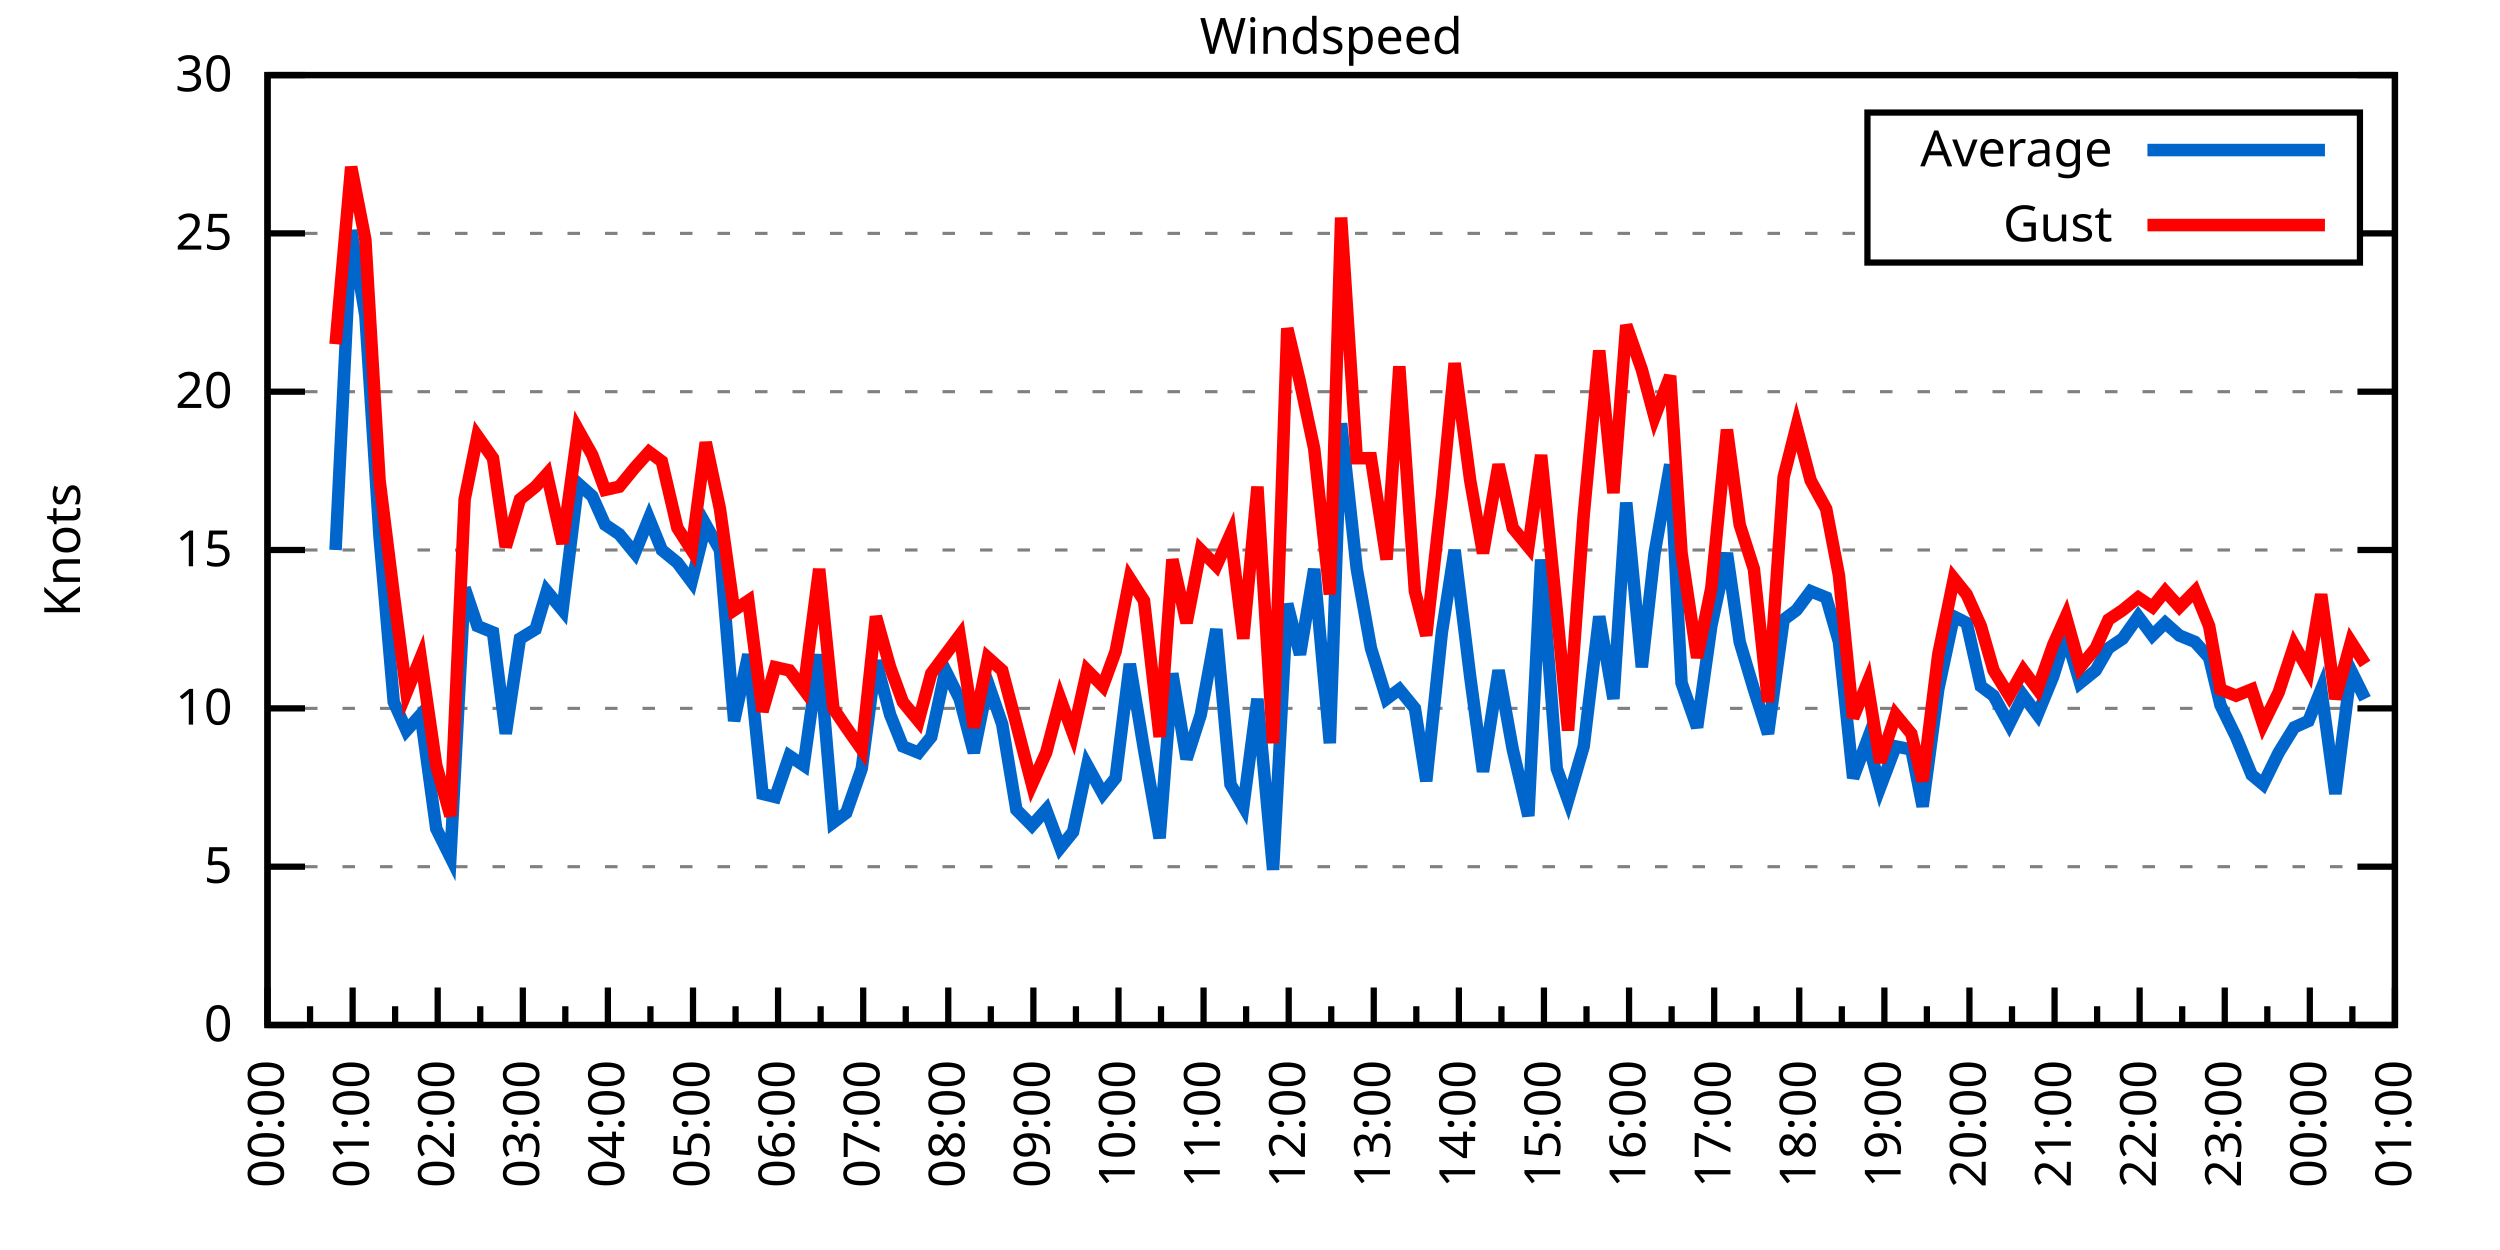
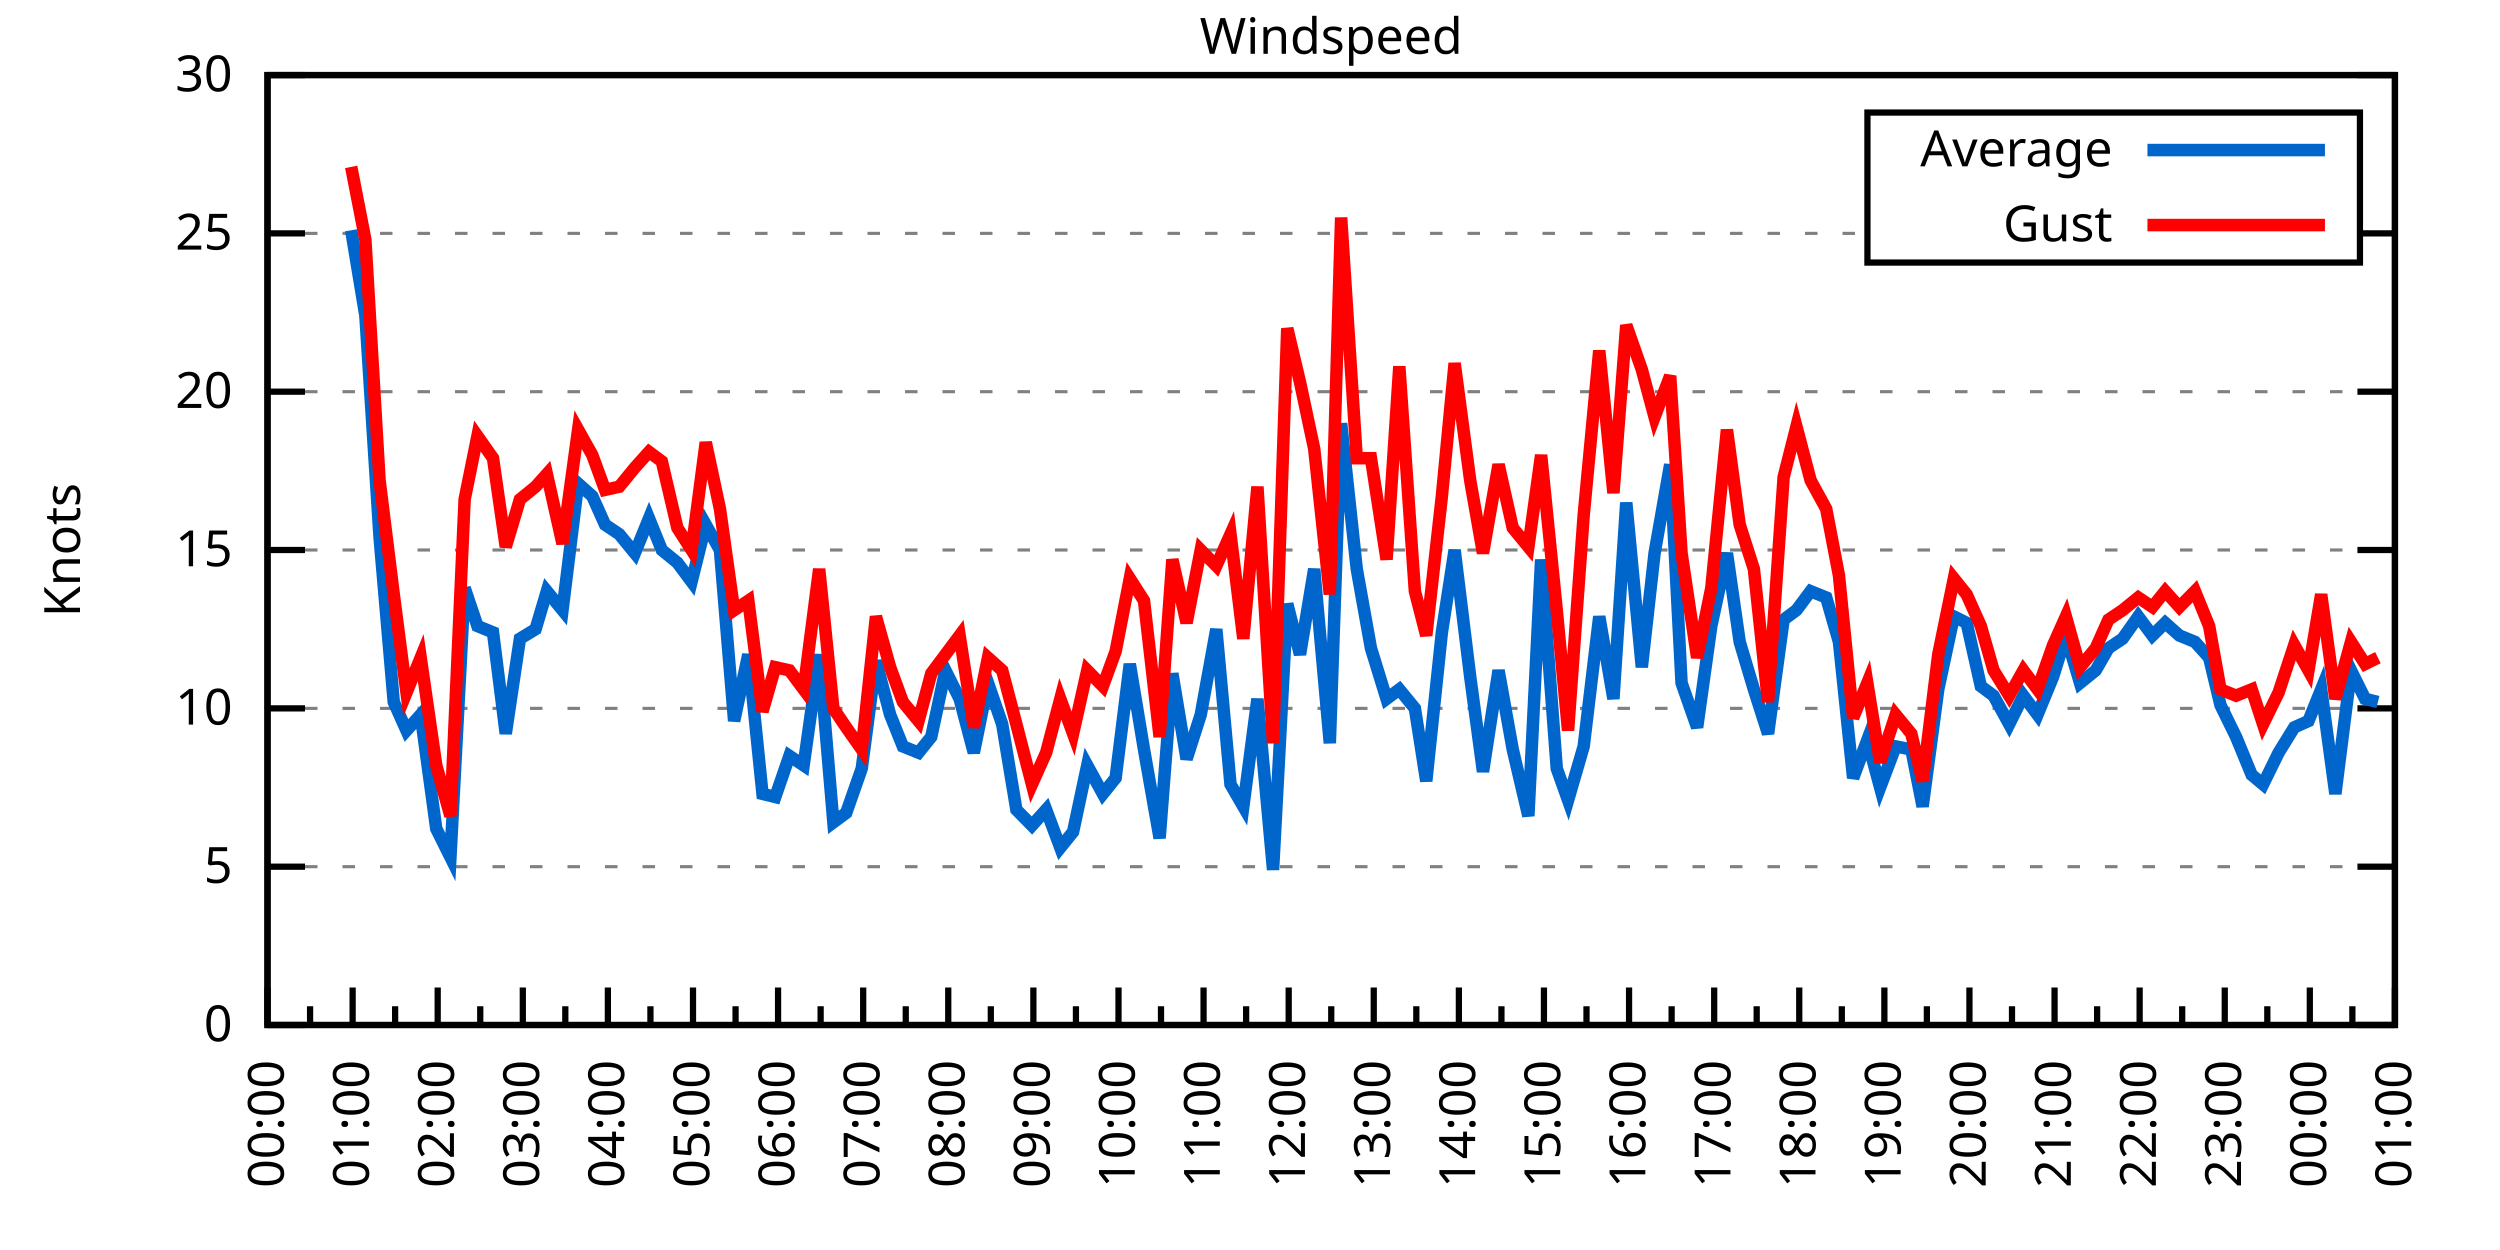
<svg xmlns="http://www.w3.org/2000/svg" xmlns:xlink="http://www.w3.org/1999/xlink" width="400" height="200" viewBox="0 0 400 200">
  <g id="gnuplot_canvas">
    <rect x="0" y="0" width="400" height="200" fill="none" />
    <defs>
      <circle id="gpDot" r="0.5" stroke-width="0.5" stroke="currentColor" />
      <path id="gpPt0" stroke-width="0.333" stroke="currentColor" d="M-1,0 h2 M0,-1 v2" />
      <path id="gpPt1" stroke-width="0.333" stroke="currentColor" d="M-1,-1 L1,1 M1,-1 L-1,1" />
      <path id="gpPt2" stroke-width="0.333" stroke="currentColor" d="M-1,0 L1,0 M0,-1 L0,1 M-1,-1 L1,1 M-1,1 L1,-1" />
      <rect id="gpPt3" stroke-width="0.333" stroke="currentColor" x="-1" y="-1" width="2" height="2" />
      <rect id="gpPt4" stroke-width="0.333" stroke="currentColor" fill="currentColor" x="-1" y="-1" width="2" height="2" />
      <circle id="gpPt5" stroke-width="0.333" stroke="currentColor" cx="0" cy="0" r="1" />
      <use xlink:href="#gpPt5" id="gpPt6" fill="currentColor" stroke="none" />
      <path id="gpPt7" stroke-width="0.333" stroke="currentColor" d="M0,-1.33 L-1.33,0.67 L1.33,0.67 z" />
      <use xlink:href="#gpPt7" id="gpPt8" fill="currentColor" stroke="none" />
      <use xlink:href="#gpPt7" id="gpPt9" stroke="currentColor" transform="rotate(180)" />
      <use xlink:href="#gpPt9" id="gpPt10" fill="currentColor" stroke="none" />
      <use xlink:href="#gpPt3" id="gpPt11" stroke="currentColor" transform="rotate(45)" />
      <use xlink:href="#gpPt11" id="gpPt12" fill="currentColor" stroke="none" />
      <path id="gpPt13" stroke-width="0.333" stroke="currentColor" d="M0,1.330 L1.265,0.411 L0.782,-1.067 L-0.782,-1.076 L-1.265,0.411 z" />
      <use xlink:href="#gpPt13" id="gpPt14" fill="currentColor" stroke="none" />
      <filter id="textbox" filterUnits="objectBoundingBox" x="0" y="0" height="1" width="1">
        <feFlood flood-color="white" flood-opacity="1" result="bgnd" />
        <feComposite in="SourceGraphic" in2="bgnd" operator="atop" />
      </filter>
      <filter id="greybox" filterUnits="objectBoundingBox" x="0" y="0" height="1" width="1">
        <feFlood flood-color="lightgrey" flood-opacity="1" result="grey" />
        <feComposite in="SourceGraphic" in2="grey" operator="atop" />
      </filter>
    </defs>
    <g fill="none" color="white" stroke="currentColor" stroke-width="1.00" stroke-linecap="butt" stroke-linejoin="miter">
</g>
    <g fill="none" color="black" stroke="currentColor" stroke-width="1.00" stroke-linecap="butt" stroke-linejoin="miter">
      <g stroke="none" shape-rendering="crispEdges">
        <polygon fill="rgb(255, 255, 255)" points="42.80,164.00 383.18,164.00 383.18,12.02 42.80,12.02 " />
      </g>
    </g>
    <g fill="none" color="black" stroke="currentColor" stroke-width="1.00" stroke-linecap="butt" stroke-linejoin="miter">
</g>
    <g fill="none" color="black" stroke="black" stroke-width="0.50" stroke-linecap="butt" stroke-linejoin="miter">
</g>
    <g fill="none" color="gray" stroke="currentColor" stroke-width="0.50" stroke-linecap="butt" stroke-linejoin="miter">
      <path stroke="gray" stroke-dasharray="2,4" class="gridline" d="M42.80,164.00 L383.19,164.00  " />
    </g>
    <g fill="none" color="gray" stroke="gray" stroke-width="1.00" stroke-linecap="butt" stroke-linejoin="miter">
</g>
    <g fill="none" color="black" stroke="currentColor" stroke-width="1.00" stroke-linecap="butt" stroke-linejoin="miter">
      <path stroke="black" d="M42.80,164.00 L48.80,164.00 M383.19,164.00 L377.19,164.00  " />
      <g transform="translate(37.20,166.60)" stroke="none" fill="black" font-family="Sans" font-size="8.00" text-anchor="end">
        <text>
          <tspan font-family="Sans"> 0</tspan>
        </text>
      </g>
    </g>
    <g fill="none" color="black" stroke="currentColor" stroke-width="1.00" stroke-linecap="butt" stroke-linejoin="miter">
</g>
    <g fill="none" color="black" stroke="black" stroke-width="0.50" stroke-linecap="butt" stroke-linejoin="miter">
</g>
    <g fill="none" color="gray" stroke="currentColor" stroke-width="0.50" stroke-linecap="butt" stroke-linejoin="miter">
      <path stroke="gray" stroke-dasharray="2,4" class="gridline" d="M42.80,138.67 L383.19,138.67  " />
    </g>
    <g fill="none" color="gray" stroke="gray" stroke-width="1.00" stroke-linecap="butt" stroke-linejoin="miter">
</g>
    <g fill="none" color="black" stroke="currentColor" stroke-width="1.00" stroke-linecap="butt" stroke-linejoin="miter">
      <path stroke="black" d="M42.80,138.67 L48.80,138.67 M383.19,138.67 L377.19,138.67  " />
      <g transform="translate(37.20,141.27)" stroke="none" fill="black" font-family="Sans" font-size="8.00" text-anchor="end">
        <text>
          <tspan font-family="Sans"> 5</tspan>
        </text>
      </g>
    </g>
    <g fill="none" color="black" stroke="currentColor" stroke-width="1.00" stroke-linecap="butt" stroke-linejoin="miter">
</g>
    <g fill="none" color="black" stroke="black" stroke-width="0.50" stroke-linecap="butt" stroke-linejoin="miter">
</g>
    <g fill="none" color="gray" stroke="currentColor" stroke-width="0.50" stroke-linecap="butt" stroke-linejoin="miter">
      <path stroke="gray" stroke-dasharray="2,4" class="gridline" d="M42.80,113.34 L383.19,113.34  " />
    </g>
    <g fill="none" color="gray" stroke="gray" stroke-width="1.00" stroke-linecap="butt" stroke-linejoin="miter">
</g>
    <g fill="none" color="black" stroke="currentColor" stroke-width="1.00" stroke-linecap="butt" stroke-linejoin="miter">
      <path stroke="black" d="M42.80,113.34 L48.80,113.34 M383.19,113.34 L377.19,113.34  " />
      <g transform="translate(37.20,115.94)" stroke="none" fill="black" font-family="Sans" font-size="8.00" text-anchor="end">
        <text>
          <tspan font-family="Sans"> 10</tspan>
        </text>
      </g>
    </g>
    <g fill="none" color="black" stroke="currentColor" stroke-width="1.00" stroke-linecap="butt" stroke-linejoin="miter">
</g>
    <g fill="none" color="black" stroke="black" stroke-width="0.50" stroke-linecap="butt" stroke-linejoin="miter">
</g>
    <g fill="none" color="gray" stroke="currentColor" stroke-width="0.50" stroke-linecap="butt" stroke-linejoin="miter">
      <path stroke="gray" stroke-dasharray="2,4" class="gridline" d="M42.80,88.00 L383.19,88.00  " />
    </g>
    <g fill="none" color="gray" stroke="gray" stroke-width="1.00" stroke-linecap="butt" stroke-linejoin="miter">
</g>
    <g fill="none" color="black" stroke="currentColor" stroke-width="1.00" stroke-linecap="butt" stroke-linejoin="miter">
      <path stroke="black" d="M42.80,88.00 L48.80,88.00 M383.19,88.00 L377.19,88.00  " />
      <g transform="translate(37.20,90.60)" stroke="none" fill="black" font-family="Sans" font-size="8.00" text-anchor="end">
        <text>
          <tspan font-family="Sans"> 15</tspan>
        </text>
      </g>
    </g>
    <g fill="none" color="black" stroke="currentColor" stroke-width="1.00" stroke-linecap="butt" stroke-linejoin="miter">
</g>
    <g fill="none" color="black" stroke="black" stroke-width="0.50" stroke-linecap="butt" stroke-linejoin="miter">
</g>
    <g fill="none" color="gray" stroke="currentColor" stroke-width="0.50" stroke-linecap="butt" stroke-linejoin="miter">
      <path stroke="gray" stroke-dasharray="2,4" class="gridline" d="M42.80,62.67 L383.19,62.67  " />
    </g>
    <g fill="none" color="gray" stroke="gray" stroke-width="1.00" stroke-linecap="butt" stroke-linejoin="miter">
</g>
    <g fill="none" color="black" stroke="currentColor" stroke-width="1.00" stroke-linecap="butt" stroke-linejoin="miter">
      <path stroke="black" d="M42.80,62.67 L48.80,62.67 M383.19,62.67 L377.19,62.67  " />
      <g transform="translate(37.20,65.27)" stroke="none" fill="black" font-family="Sans" font-size="8.00" text-anchor="end">
        <text>
          <tspan font-family="Sans"> 20</tspan>
        </text>
      </g>
    </g>
    <g fill="none" color="black" stroke="currentColor" stroke-width="1.00" stroke-linecap="butt" stroke-linejoin="miter">
</g>
    <g fill="none" color="black" stroke="black" stroke-width="0.50" stroke-linecap="butt" stroke-linejoin="miter">
</g>
    <g fill="none" color="gray" stroke="currentColor" stroke-width="0.50" stroke-linecap="butt" stroke-linejoin="miter">
      <path stroke="gray" stroke-dasharray="2,4" class="gridline" d="M42.80,37.34 L298.79,37.34 M377.59,37.34 L383.19,37.34  " />
    </g>
    <g fill="none" color="gray" stroke="gray" stroke-width="1.00" stroke-linecap="butt" stroke-linejoin="miter">
</g>
    <g fill="none" color="black" stroke="currentColor" stroke-width="1.00" stroke-linecap="butt" stroke-linejoin="miter">
      <path stroke="black" d="M42.80,37.34 L48.80,37.34 M383.19,37.34 L377.19,37.34  " />
      <g transform="translate(37.20,39.94)" stroke="none" fill="black" font-family="Sans" font-size="8.00" text-anchor="end">
        <text>
          <tspan font-family="Sans"> 25</tspan>
        </text>
      </g>
    </g>
    <g fill="none" color="black" stroke="currentColor" stroke-width="1.00" stroke-linecap="butt" stroke-linejoin="miter">
</g>
    <g fill="none" color="black" stroke="black" stroke-width="0.50" stroke-linecap="butt" stroke-linejoin="miter">
</g>
    <g fill="none" color="gray" stroke="currentColor" stroke-width="0.50" stroke-linecap="butt" stroke-linejoin="miter">
      <path stroke="gray" stroke-dasharray="2,4" class="gridline" d="M42.80,12.01 L383.19,12.01  " />
    </g>
    <g fill="none" color="gray" stroke="gray" stroke-width="1.00" stroke-linecap="butt" stroke-linejoin="miter">
</g>
    <g fill="none" color="black" stroke="currentColor" stroke-width="1.00" stroke-linecap="butt" stroke-linejoin="miter">
      <path stroke="black" d="M42.80,12.01 L48.80,12.01 M383.19,12.01 L377.19,12.01  " />
      <g transform="translate(37.20,14.61)" stroke="none" fill="black" font-family="Sans" font-size="8.00" text-anchor="end">
        <text>
          <tspan font-family="Sans"> 30</tspan>
        </text>
      </g>
    </g>
    <g fill="none" color="black" stroke="currentColor" stroke-width="1.00" stroke-linecap="butt" stroke-linejoin="miter">
      <path stroke="black" d="M42.80,164.00 L42.80,158.00  " />
      <g transform="translate(45.40,169.60) rotate(270)" stroke="none" fill="black" font-family="Sans" font-size="8.00" text-anchor="end">
        <text>
          <tspan font-family="Sans">00:00</tspan>
        </text>
      </g>
    </g>
    <g fill="none" color="black" stroke="currentColor" stroke-width="1.00" stroke-linecap="butt" stroke-linejoin="miter">
      <path stroke="black" d="M49.61,164.00 L49.61,161.00 M56.42,164.00 L56.42,158.00  " />
      <g transform="translate(59.02,169.60) rotate(270)" stroke="none" fill="black" font-family="Sans" font-size="8.00" text-anchor="end">
        <text>
          <tspan font-family="Sans">01:00</tspan>
        </text>
      </g>
    </g>
    <g fill="none" color="black" stroke="currentColor" stroke-width="1.00" stroke-linecap="butt" stroke-linejoin="miter">
      <path stroke="black" d="M63.22,164.00 L63.22,161.00 M70.03,164.00 L70.03,158.00  " />
      <g transform="translate(72.63,169.60) rotate(270)" stroke="none" fill="black" font-family="Sans" font-size="8.00" text-anchor="end">
        <text>
          <tspan font-family="Sans">02:00</tspan>
        </text>
      </g>
    </g>
    <g fill="none" color="black" stroke="currentColor" stroke-width="1.00" stroke-linecap="butt" stroke-linejoin="miter">
      <path stroke="black" d="M76.84,164.00 L76.84,161.00 M83.65,164.00 L83.65,158.00  " />
      <g transform="translate(86.25,169.60) rotate(270)" stroke="none" fill="black" font-family="Sans" font-size="8.00" text-anchor="end">
        <text>
          <tspan font-family="Sans">03:00</tspan>
        </text>
      </g>
    </g>
    <g fill="none" color="black" stroke="currentColor" stroke-width="1.00" stroke-linecap="butt" stroke-linejoin="miter">
      <path stroke="black" d="M90.45,164.00 L90.45,161.00 M97.26,164.00 L97.26,158.00  " />
      <g transform="translate(99.86,169.60) rotate(270)" stroke="none" fill="black" font-family="Sans" font-size="8.00" text-anchor="end">
        <text>
          <tspan font-family="Sans">04:00</tspan>
        </text>
      </g>
    </g>
    <g fill="none" color="black" stroke="currentColor" stroke-width="1.00" stroke-linecap="butt" stroke-linejoin="miter">
      <path stroke="black" d="M104.07,164.00 L104.07,161.00 M110.88,164.00 L110.88,158.00  " />
      <g transform="translate(113.48,169.60) rotate(270)" stroke="none" fill="black" font-family="Sans" font-size="8.00" text-anchor="end">
        <text>
          <tspan font-family="Sans">05:00</tspan>
        </text>
      </g>
    </g>
    <g fill="none" color="black" stroke="currentColor" stroke-width="1.00" stroke-linecap="butt" stroke-linejoin="miter">
      <path stroke="black" d="M117.69,164.00 L117.69,161.00 M124.49,164.00 L124.49,158.00  " />
      <g transform="translate(127.09,169.60) rotate(270)" stroke="none" fill="black" font-family="Sans" font-size="8.00" text-anchor="end">
        <text>
          <tspan font-family="Sans">06:00</tspan>
        </text>
      </g>
    </g>
    <g fill="none" color="black" stroke="currentColor" stroke-width="1.00" stroke-linecap="butt" stroke-linejoin="miter">
      <path stroke="black" d="M131.30,164.00 L131.30,161.00 M138.11,164.00 L138.11,158.00  " />
      <g transform="translate(140.71,169.60) rotate(270)" stroke="none" fill="black" font-family="Sans" font-size="8.00" text-anchor="end">
        <text>
          <tspan font-family="Sans">07:00</tspan>
        </text>
      </g>
    </g>
    <g fill="none" color="black" stroke="currentColor" stroke-width="1.00" stroke-linecap="butt" stroke-linejoin="miter">
      <path stroke="black" d="M144.92,164.00 L144.92,161.00 M151.72,164.00 L151.72,158.00  " />
      <g transform="translate(154.32,169.60) rotate(270)" stroke="none" fill="black" font-family="Sans" font-size="8.00" text-anchor="end">
        <text>
          <tspan font-family="Sans">08:00</tspan>
        </text>
      </g>
    </g>
    <g fill="none" color="black" stroke="currentColor" stroke-width="1.00" stroke-linecap="butt" stroke-linejoin="miter">
      <path stroke="black" d="M158.53,164.00 L158.53,161.00 M165.34,164.00 L165.34,158.00  " />
      <g transform="translate(167.94,169.60) rotate(270)" stroke="none" fill="black" font-family="Sans" font-size="8.00" text-anchor="end">
        <text>
          <tspan font-family="Sans">09:00</tspan>
        </text>
      </g>
    </g>
    <g fill="none" color="black" stroke="currentColor" stroke-width="1.00" stroke-linecap="butt" stroke-linejoin="miter">
      <path stroke="black" d="M172.15,164.00 L172.15,161.00 M178.96,164.00 L178.96,158.00  " />
      <g transform="translate(181.56,169.60) rotate(270)" stroke="none" fill="black" font-family="Sans" font-size="8.00" text-anchor="end">
        <text>
          <tspan font-family="Sans">10:00</tspan>
        </text>
      </g>
    </g>
    <g fill="none" color="black" stroke="currentColor" stroke-width="1.00" stroke-linecap="butt" stroke-linejoin="miter">
      <path stroke="black" d="M185.76,164.00 L185.76,161.00 M192.57,164.00 L192.57,158.00  " />
      <g transform="translate(195.17,169.60) rotate(270)" stroke="none" fill="black" font-family="Sans" font-size="8.00" text-anchor="end">
        <text>
          <tspan font-family="Sans">11:00</tspan>
        </text>
      </g>
    </g>
    <g fill="none" color="black" stroke="currentColor" stroke-width="1.00" stroke-linecap="butt" stroke-linejoin="miter">
      <path stroke="black" d="M199.38,164.00 L199.38,161.00 M206.19,164.00 L206.19,158.00  " />
      <g transform="translate(208.79,169.60) rotate(270)" stroke="none" fill="black" font-family="Sans" font-size="8.00" text-anchor="end">
        <text>
          <tspan font-family="Sans">12:00</tspan>
        </text>
      </g>
    </g>
    <g fill="none" color="black" stroke="currentColor" stroke-width="1.00" stroke-linecap="butt" stroke-linejoin="miter">
      <path stroke="black" d="M213.00,164.00 L213.00,161.00 M219.80,164.00 L219.80,158.00  " />
      <g transform="translate(222.40,169.60) rotate(270)" stroke="none" fill="black" font-family="Sans" font-size="8.00" text-anchor="end">
        <text>
          <tspan font-family="Sans">13:00</tspan>
        </text>
      </g>
    </g>
    <g fill="none" color="black" stroke="currentColor" stroke-width="1.00" stroke-linecap="butt" stroke-linejoin="miter">
      <path stroke="black" d="M226.61,164.00 L226.61,161.00 M233.42,164.00 L233.42,158.00  " />
      <g transform="translate(236.02,169.60) rotate(270)" stroke="none" fill="black" font-family="Sans" font-size="8.00" text-anchor="end">
        <text>
          <tspan font-family="Sans">14:00</tspan>
        </text>
      </g>
    </g>
    <g fill="none" color="black" stroke="currentColor" stroke-width="1.00" stroke-linecap="butt" stroke-linejoin="miter">
      <path stroke="black" d="M240.23,164.00 L240.23,161.00 M247.03,164.00 L247.03,158.00  " />
      <g transform="translate(249.63,169.60) rotate(270)" stroke="none" fill="black" font-family="Sans" font-size="8.00" text-anchor="end">
        <text>
          <tspan font-family="Sans">15:00</tspan>
        </text>
      </g>
    </g>
    <g fill="none" color="black" stroke="currentColor" stroke-width="1.00" stroke-linecap="butt" stroke-linejoin="miter">
      <path stroke="black" d="M253.84,164.00 L253.84,161.00 M260.65,164.00 L260.65,158.00  " />
      <g transform="translate(263.25,169.60) rotate(270)" stroke="none" fill="black" font-family="Sans" font-size="8.00" text-anchor="end">
        <text>
          <tspan font-family="Sans">16:00</tspan>
        </text>
      </g>
    </g>
    <g fill="none" color="black" stroke="currentColor" stroke-width="1.00" stroke-linecap="butt" stroke-linejoin="miter">
      <path stroke="black" d="M267.46,164.00 L267.46,161.00 M274.27,164.00 L274.27,158.00  " />
      <g transform="translate(276.87,169.60) rotate(270)" stroke="none" fill="black" font-family="Sans" font-size="8.00" text-anchor="end">
        <text>
          <tspan font-family="Sans">17:00</tspan>
        </text>
      </g>
    </g>
    <g fill="none" color="black" stroke="currentColor" stroke-width="1.00" stroke-linecap="butt" stroke-linejoin="miter">
      <path stroke="black" d="M281.07,164.00 L281.07,161.00 M287.88,164.00 L287.88,158.00  " />
      <g transform="translate(290.48,169.60) rotate(270)" stroke="none" fill="black" font-family="Sans" font-size="8.00" text-anchor="end">
        <text>
          <tspan font-family="Sans">18:00</tspan>
        </text>
      </g>
    </g>
    <g fill="none" color="black" stroke="currentColor" stroke-width="1.00" stroke-linecap="butt" stroke-linejoin="miter">
      <path stroke="black" d="M294.69,164.00 L294.69,161.00 M301.50,164.00 L301.50,158.00  " />
      <g transform="translate(304.10,169.60) rotate(270)" stroke="none" fill="black" font-family="Sans" font-size="8.00" text-anchor="end">
        <text>
          <tspan font-family="Sans">19:00</tspan>
        </text>
      </g>
    </g>
    <g fill="none" color="black" stroke="currentColor" stroke-width="1.00" stroke-linecap="butt" stroke-linejoin="miter">
      <path stroke="black" d="M308.30,164.00 L308.30,161.00 M315.11,164.00 L315.11,158.00  " />
      <g transform="translate(317.71,169.60) rotate(270)" stroke="none" fill="black" font-family="Sans" font-size="8.00" text-anchor="end">
        <text>
          <tspan font-family="Sans">20:00</tspan>
        </text>
      </g>
    </g>
    <g fill="none" color="black" stroke="currentColor" stroke-width="1.00" stroke-linecap="butt" stroke-linejoin="miter">
      <path stroke="black" d="M321.92,164.00 L321.92,161.00 M328.73,164.00 L328.73,158.00  " />
      <g transform="translate(331.33,169.60) rotate(270)" stroke="none" fill="black" font-family="Sans" font-size="8.00" text-anchor="end">
        <text>
          <tspan font-family="Sans">21:00</tspan>
        </text>
      </g>
    </g>
    <g fill="none" color="black" stroke="currentColor" stroke-width="1.00" stroke-linecap="butt" stroke-linejoin="miter">
      <path stroke="black" d="M335.54,164.00 L335.54,161.00 M342.34,164.00 L342.34,158.00  " />
      <g transform="translate(344.94,169.60) rotate(270)" stroke="none" fill="black" font-family="Sans" font-size="8.00" text-anchor="end">
        <text>
          <tspan font-family="Sans">22:00</tspan>
        </text>
      </g>
    </g>
    <g fill="none" color="black" stroke="currentColor" stroke-width="1.00" stroke-linecap="butt" stroke-linejoin="miter">
      <path stroke="black" d="M349.15,164.00 L349.15,161.00 M355.96,164.00 L355.96,158.00  " />
      <g transform="translate(358.56,169.60) rotate(270)" stroke="none" fill="black" font-family="Sans" font-size="8.00" text-anchor="end">
        <text>
          <tspan font-family="Sans">23:00</tspan>
        </text>
      </g>
    </g>
    <g fill="none" color="black" stroke="currentColor" stroke-width="1.00" stroke-linecap="butt" stroke-linejoin="miter">
      <path stroke="black" d="M362.77,164.00 L362.77,161.00 M369.57,164.00 L369.57,158.00  " />
      <g transform="translate(372.17,169.60) rotate(270)" stroke="none" fill="black" font-family="Sans" font-size="8.00" text-anchor="end">
        <text>
          <tspan font-family="Sans">00:00</tspan>
        </text>
      </g>
    </g>
    <g fill="none" color="black" stroke="currentColor" stroke-width="1.00" stroke-linecap="butt" stroke-linejoin="miter">
      <path stroke="black" d="M376.38,164.00 L376.38,161.00 M383.19,164.00 L383.19,158.00  " />
      <g transform="translate(385.79,169.60) rotate(270)" stroke="none" fill="black" font-family="Sans" font-size="8.00" text-anchor="end">
        <text>
          <tspan font-family="Sans">01:00</tspan>
        </text>
      </g>
    </g>
    <g fill="none" color="black" stroke="currentColor" stroke-width="1.00" stroke-linecap="butt" stroke-linejoin="miter">
</g>
    <g fill="none" color="black" stroke="currentColor" stroke-width="1.00" stroke-linecap="butt" stroke-linejoin="miter">
      <path stroke="black" d="M42.80,12.01 L42.80,164.00 L383.19,164.00 L383.19,12.01 L42.80,12.01 Z  " />
    </g>
    <g fill="none" color="black" stroke="currentColor" stroke-width="1.00" stroke-linecap="butt" stroke-linejoin="miter">
      <g transform="translate(12.80,88.01) rotate(270)" stroke="none" fill="black" font-family="Sans" font-size="8.00" text-anchor="middle">
        <text>
          <tspan font-family="Sans">Knots</tspan>
        </text>
      </g>
    </g>
    <g fill="none" color="black" stroke="currentColor" stroke-width="1.00" stroke-linecap="butt" stroke-linejoin="miter">
</g>
    <g fill="none" color="black" stroke="currentColor" stroke-width="1.00" stroke-linecap="butt" stroke-linejoin="miter">
      <path stroke="black" d="M298.79,42.01 L298.79,18.01 L377.59,18.01 L377.59,42.01 L298.79,42.01 Z  " />
    </g>
    <g id="Windspeed_plot_1">
      <g fill="none" color="white" stroke="black" stroke-width="2.00" stroke-linecap="butt" stroke-linejoin="miter">
</g>
      <g fill="none" color="black" stroke="currentColor" stroke-width="2.00" stroke-linecap="butt" stroke-linejoin="miter">
        <g transform="translate(337.99,26.61)" stroke="none" fill="black" font-family="Sans" font-size="8.00" text-anchor="end">
          <text>
            <tspan font-family="Sans">Average</tspan>
          </text>
        </g>
      </g>
      <g fill="none" color="black" stroke="currentColor" stroke-width="2.00" stroke-linecap="butt" stroke-linejoin="miter">
-         <path stroke="rgb(  0, 102, 204)" d="M343.59,24.01 L371.99,24.01 M53.69,88.00 L56.19,36.84 L58.46,50.51 L60.73,85.98 L63.00,112.32 L65.04,116.88   L67.31,114.35 L69.80,132.59 L72.07,137.15 L74.34,94.08 L76.39,100.16 L78.88,101.18 L80.92,117.39 L83.19,102.19   L85.69,100.67 L87.50,94.59 L90.00,97.63 L92.50,77.37 L94.77,79.39 L96.81,83.95 L99.08,85.47 L101.57,88.51   L103.84,82.94 L105.89,88.00 L108.38,90.03 L110.65,93.07 L112.92,83.95 L115.19,88.00 L117.46,115.36 L119.73,104.72   L122.00,127.02 L124.04,127.52 L126.31,120.94 L128.58,122.46 L131.07,104.72 L133.34,131.58 L135.39,130.06 L137.88,122.96   L140.15,105.74 L142.42,114.35 L144.46,119.42 L146.96,120.43 L149.00,117.90 L151.27,107.26 L153.54,111.82 L155.81,120.43   L158.08,109.28 L160.35,115.87 L162.62,129.55 L165.11,132.08 L167.38,129.55 L169.65,135.63 L171.69,133.10 L173.96,122.46   L176.46,127.02 L178.50,124.48 L180.77,106.24 L183.04,119.92 L185.54,134.11 L187.58,107.76 L189.85,121.44 L192.12,114.35   L194.61,100.67 L196.88,125.50 L198.93,129.04 L201.19,111.82 L203.69,139.17 L205.96,96.62 L208.00,104.72 L210.27,91.04   L212.77,118.91 L214.58,67.74 L217.08,91.04 L219.35,103.71 L221.85,111.82 L223.89,110.30 L226.38,113.34 L228.20,124.99   L230.70,101.18 L232.74,88.00 L235.23,108.27 L237.28,123.47 L239.77,107.26 L242.04,119.92 L244.54,130.56 L246.58,89.52   L249.08,122.96 L250.89,128.03 L253.39,119.42 L255.88,98.64 L258.15,111.82 L260.20,80.41 L262.69,106.75 L264.73,88.51   L267.23,74.33 L269.05,109.28 L271.54,116.38 L273.81,100.16 L276.31,88.51 L278.35,102.70 L280.62,110.30 L282.89,117.39   L285.38,99.15 L287.43,97.63 L289.70,94.59 L292.19,95.60 L294.23,102.70 L296.50,124.48 L298.77,118.40 L300.82,126.00   L303.31,119.42 L305.81,119.92 L307.62,129.04 L310.12,110.30 L312.62,98.64 L314.66,99.66 L316.93,109.79 L318.97,111.31   L321.47,115.87 L323.74,111.31 L326.00,114.35 L328.50,108.27 L330.54,101.68 L332.81,109.28 L335.31,107.26 L337.35,103.71   L339.62,102.19 L342.12,98.64 L344.39,101.68 L346.43,99.66 L348.70,101.68 L351.19,102.70 L353.46,105.23 L355.28,112.83   L357.77,117.90 L360.27,123.98 L362.09,125.50 L364.58,120.43 L367.08,116.38 L369.35,115.36 L371.39,110.30 L373.66,127.02   L376.16,107.26 L378.42,111.82  " />
+         <path stroke="rgb(  0, 102, 204)" d="M343.59,24.01 L371.99,24.01 M56.19,36.84 L58.46,50.51 L60.73,85.98 L63.00,112.32 L65.04,116.88 L67.31,114.35   L69.80,132.59 L72.07,137.15 L74.34,94.08 L76.39,100.16 L78.88,101.18 L80.92,117.39 L83.19,102.19 L85.69,100.67   L87.50,94.59 L90.00,97.63 L92.50,77.37 L94.77,79.39 L96.81,83.95 L99.08,85.47 L101.57,88.51 L103.84,82.94   L105.89,88.00 L108.38,90.03 L110.65,93.07 L112.92,83.95 L115.19,88.00 L117.46,115.36 L119.73,104.72 L122.00,127.02   L124.04,127.52 L126.31,120.94 L128.58,122.46 L131.07,104.72 L133.34,131.58 L135.39,130.06 L137.88,122.96 L140.15,105.74   L142.42,114.35 L144.46,119.42 L146.96,120.43 L149.00,117.90 L151.27,107.26 L153.54,111.82 L155.81,120.43 L158.08,109.28   L160.35,115.87 L162.62,129.55 L165.11,132.08 L167.38,129.55 L169.65,135.63 L171.69,133.10 L173.96,122.46 L176.46,127.02   L178.50,124.48 L180.77,106.24 L183.04,119.92 L185.54,134.11 L187.58,107.76 L189.85,121.44 L192.12,114.35 L194.61,100.67   L196.88,125.50 L198.93,129.04 L201.19,111.82 L203.69,139.17 L205.96,96.62 L208.00,104.72 L210.27,91.04 L212.77,118.91   L214.58,67.74 L217.08,91.04 L219.35,103.71 L221.85,111.82 L223.89,110.30 L226.38,113.34 L228.20,124.99 L230.70,101.18   L232.74,88.00 L235.23,108.27 L237.28,123.47 L239.77,107.26 L242.04,119.92 L244.54,130.56 L246.58,89.52 L249.08,122.96   L250.89,128.03 L253.39,119.42 L255.88,98.64 L258.15,111.82 L260.20,80.41 L262.69,106.75 L264.73,88.51 L267.23,74.33   L269.05,109.28 L271.54,116.38 L273.81,100.16 L276.31,88.51 L278.35,102.70 L280.62,110.30 L282.89,117.39 L285.38,99.15   L287.43,97.63 L289.70,94.59 L292.19,95.60 L294.23,102.70 L296.50,124.48 L298.77,118.40 L300.82,126.00 L303.31,119.42   L305.81,119.92 L307.62,129.04 L310.12,110.30 L312.62,98.64 L314.66,99.66 L316.93,109.79 L318.97,111.31 L321.47,115.87   L323.74,111.31 L326.00,114.35 L328.50,108.27 L330.54,101.68 L332.81,109.28 L335.31,107.26 L337.35,103.71 L339.62,102.19   L342.12,98.64 L344.39,101.68 L346.43,99.66 L348.70,101.68 L351.19,102.70 L353.46,105.23 L355.28,112.83 L357.77,117.90   L360.27,123.98 L362.09,125.50 L364.58,120.43 L367.08,116.38 L369.35,115.36 L371.39,110.30 L373.66,127.02 L376.16,107.26   L378.42,111.82 L380.47,112.32  " />
      </g>
    </g>
    <g id="Windspeed_plot_2">
      <g fill="none" color="black" stroke="currentColor" stroke-width="2.00" stroke-linecap="butt" stroke-linejoin="miter">
        <g transform="translate(337.99,38.61)" stroke="none" fill="black" font-family="Sans" font-size="8.00" text-anchor="end">
          <text>
            <tspan font-family="Sans">Gust</tspan>
          </text>
        </g>
      </g>
      <g fill="none" color="black" stroke="currentColor" stroke-width="2.00" stroke-linecap="butt" stroke-linejoin="miter">
-         <path stroke="rgb(255,   0,   0)" d="M343.59,36.01 L371.99,36.01 M53.69,55.07 L56.19,26.70 L58.46,38.35 L60.73,76.86 L63.00,95.10 L65.04,110.80   L67.31,105.23 L69.80,122.46 L72.07,130.56 L74.34,79.90 L76.39,69.77 L78.88,73.31 L80.92,87.50 L83.19,79.90   L85.69,77.87 L87.50,75.85 L90.00,86.99 L92.50,68.75 L94.77,72.81 L96.81,78.38 L99.08,77.87 L101.57,74.83   L103.84,72.30 L105.89,73.82 L108.38,84.46 L110.65,88.00 L112.92,70.78 L115.19,81.42 L117.46,97.63 L119.73,96.11   L122.00,113.84 L124.04,106.75 L126.31,107.26 L128.58,110.30 L131.07,91.04 L133.34,113.34 L135.39,116.38 L137.88,119.92   L140.15,98.64 L142.42,106.75 L144.46,112.32 L146.96,115.36 L149.00,107.76 L151.27,104.72 L153.54,101.68 L155.81,116.38   L158.08,105.23 L160.35,107.26 L162.62,115.87 L165.11,125.50 L167.38,120.43 L169.65,111.82 L171.69,117.39 L173.96,107.26   L176.46,109.79 L178.50,104.22 L180.77,92.56 L183.04,96.11 L185.54,117.90 L187.58,89.52 L189.85,99.66 L192.12,88.00   L194.61,90.54 L196.88,85.47 L198.93,102.19 L201.19,77.87 L203.69,118.91 L205.96,52.54 L208.00,61.15 L210.27,71.79   L212.77,95.10 L214.58,34.81 L217.08,73.31 L219.35,73.31 L221.85,89.52 L223.89,58.62 L226.38,94.59 L228.20,101.68   L230.70,79.39 L232.74,58.11 L235.23,76.86 L237.28,88.51 L239.77,74.33 L242.04,84.46 L244.54,87.50 L246.58,72.81   L249.08,97.63 L250.89,116.88 L253.39,82.43 L255.88,56.09 L258.15,78.89 L260.20,52.03 L262.69,59.13 L264.73,66.73   L267.23,60.14 L269.05,88.51 L271.54,105.23 L273.81,94.08 L276.31,68.75 L278.35,83.95 L280.62,91.04 L282.89,112.32   L285.38,76.35 L287.43,68.25 L289.70,76.86 L292.19,81.42 L294.23,92.06 L296.50,114.86 L298.77,109.28 L300.82,121.95   L303.31,114.35 L305.81,117.39 L307.62,124.99 L310.12,104.72 L312.62,92.56 L314.66,95.10 L316.93,100.16 L318.97,107.26   L321.47,111.31 L323.74,107.26 L326.00,110.30 L328.50,103.20 L330.54,98.64 L332.81,106.75 L335.31,103.71 L337.35,99.15   L339.62,97.63 L342.12,95.60 L344.39,97.12 L346.43,94.59 L348.70,97.12 L351.19,94.59 L353.46,100.16 L355.28,110.30   L357.77,111.31 L360.27,110.30 L362.09,115.87 L364.58,110.80 L367.08,103.20 L369.35,107.26 L371.39,95.10 L373.66,111.82   L376.16,102.70 L378.42,106.24  " />
+         <path stroke="rgb(255,   0,   0)" d="M343.59,36.01 L371.99,36.01 M56.19,26.70 L58.46,38.35 L60.73,76.86 L63.00,95.10 L65.04,110.80 L67.31,105.23   L69.80,122.46 L72.07,130.56 L74.34,79.90 L76.39,69.77 L78.88,73.31 L80.92,87.50 L83.19,79.90 L85.69,77.87   L87.50,75.85 L90.00,86.99 L92.50,68.75 L94.77,72.81 L96.81,78.38 L99.08,77.87 L101.57,74.83 L103.84,72.30   L105.89,73.82 L108.38,84.46 L110.65,88.00 L112.92,70.78 L115.19,81.42 L117.46,97.63 L119.73,96.11 L122.00,113.84   L124.04,106.75 L126.31,107.26 L128.58,110.30 L131.07,91.04 L133.34,113.34 L135.39,116.38 L137.88,119.92 L140.15,98.64   L142.42,106.75 L144.46,112.32 L146.96,115.36 L149.00,107.76 L151.27,104.72 L153.54,101.68 L155.81,116.38 L158.08,105.23   L160.35,107.26 L162.62,115.87 L165.11,125.50 L167.38,120.43 L169.65,111.82 L171.69,117.39 L173.96,107.26 L176.46,109.79   L178.50,104.22 L180.77,92.56 L183.04,96.11 L185.54,117.90 L187.58,89.52 L189.85,99.66 L192.12,88.00 L194.61,90.54   L196.88,85.47 L198.93,102.19 L201.19,77.87 L203.69,118.91 L205.96,52.54 L208.00,61.15 L210.27,71.79 L212.77,95.10   L214.58,34.81 L217.08,73.31 L219.35,73.31 L221.85,89.52 L223.89,58.62 L226.38,94.59 L228.20,101.68 L230.70,79.39   L232.74,58.11 L235.23,76.86 L237.28,88.51 L239.77,74.33 L242.04,84.46 L244.54,87.50 L246.58,72.81 L249.08,97.63   L250.89,116.88 L253.39,82.43 L255.88,56.09 L258.15,78.89 L260.20,52.03 L262.69,59.13 L264.73,66.73 L267.23,60.14   L269.05,88.51 L271.54,105.23 L273.81,94.08 L276.31,68.75 L278.35,83.95 L280.62,91.04 L282.89,112.32 L285.38,76.35   L287.43,68.25 L289.70,76.86 L292.19,81.42 L294.23,92.06 L296.50,114.86 L298.77,109.28 L300.82,121.95 L303.31,114.35   L305.81,117.39 L307.62,124.99 L310.12,104.72 L312.62,92.56 L314.66,95.10 L316.93,100.16 L318.97,107.26 L321.47,111.31   L323.74,107.26 L326.00,110.30 L328.50,103.20 L330.54,98.64 L332.81,106.75 L335.31,103.71 L337.35,99.15 L339.62,97.63   L342.12,95.60 L344.39,97.12 L346.43,94.59 L348.70,97.12 L351.19,94.59 L353.46,100.16 L355.28,110.30 L357.77,111.31   L360.27,110.30 L362.09,115.87 L364.58,110.80 L367.08,103.20 L369.35,107.26 L371.39,95.10 L373.66,111.82 L376.16,102.70   L378.42,106.24 L380.47,105.23  " />
      </g>
    </g>
    <g fill="none" color="black" stroke="currentColor" stroke-width="2.00" stroke-linecap="butt" stroke-linejoin="miter">
</g>
    <g fill="none" color="black" stroke="black" stroke-width="1.00" stroke-linecap="butt" stroke-linejoin="miter">
</g>
    <g fill="none" color="black" stroke="currentColor" stroke-width="1.00" stroke-linecap="butt" stroke-linejoin="miter">
      <path stroke="black" d="M42.80,12.01 L42.80,164.00 L383.19,164.00 L383.19,12.01 L42.80,12.01 Z  " />
    </g>
    <g fill="none" color="black" stroke="currentColor" stroke-width="1.00" stroke-linecap="butt" stroke-linejoin="miter">
      <g transform="translate(212.99,8.61)" stroke="none" fill="black" font-family="Sans" font-size="8.00" text-anchor="middle">
        <text>
          <tspan font-family="Sans">Windspeed</tspan>
        </text>
      </g>
    </g>
    <g fill="none" color="black" stroke="currentColor" stroke-width="1.00" stroke-linecap="butt" stroke-linejoin="miter">
</g>
  </g>
</svg>
